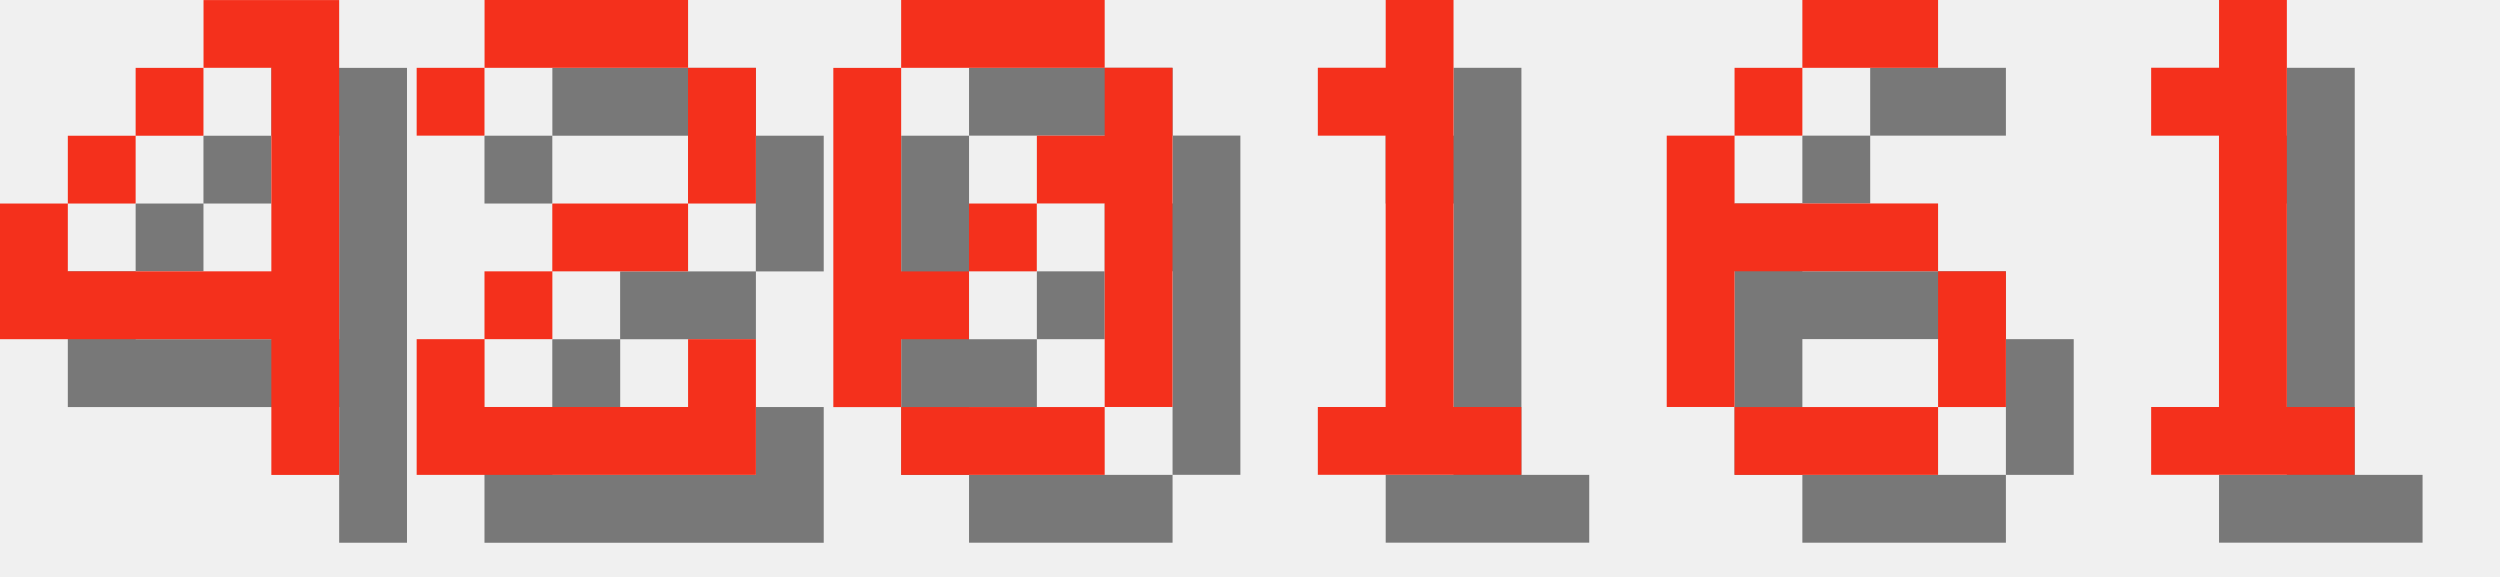
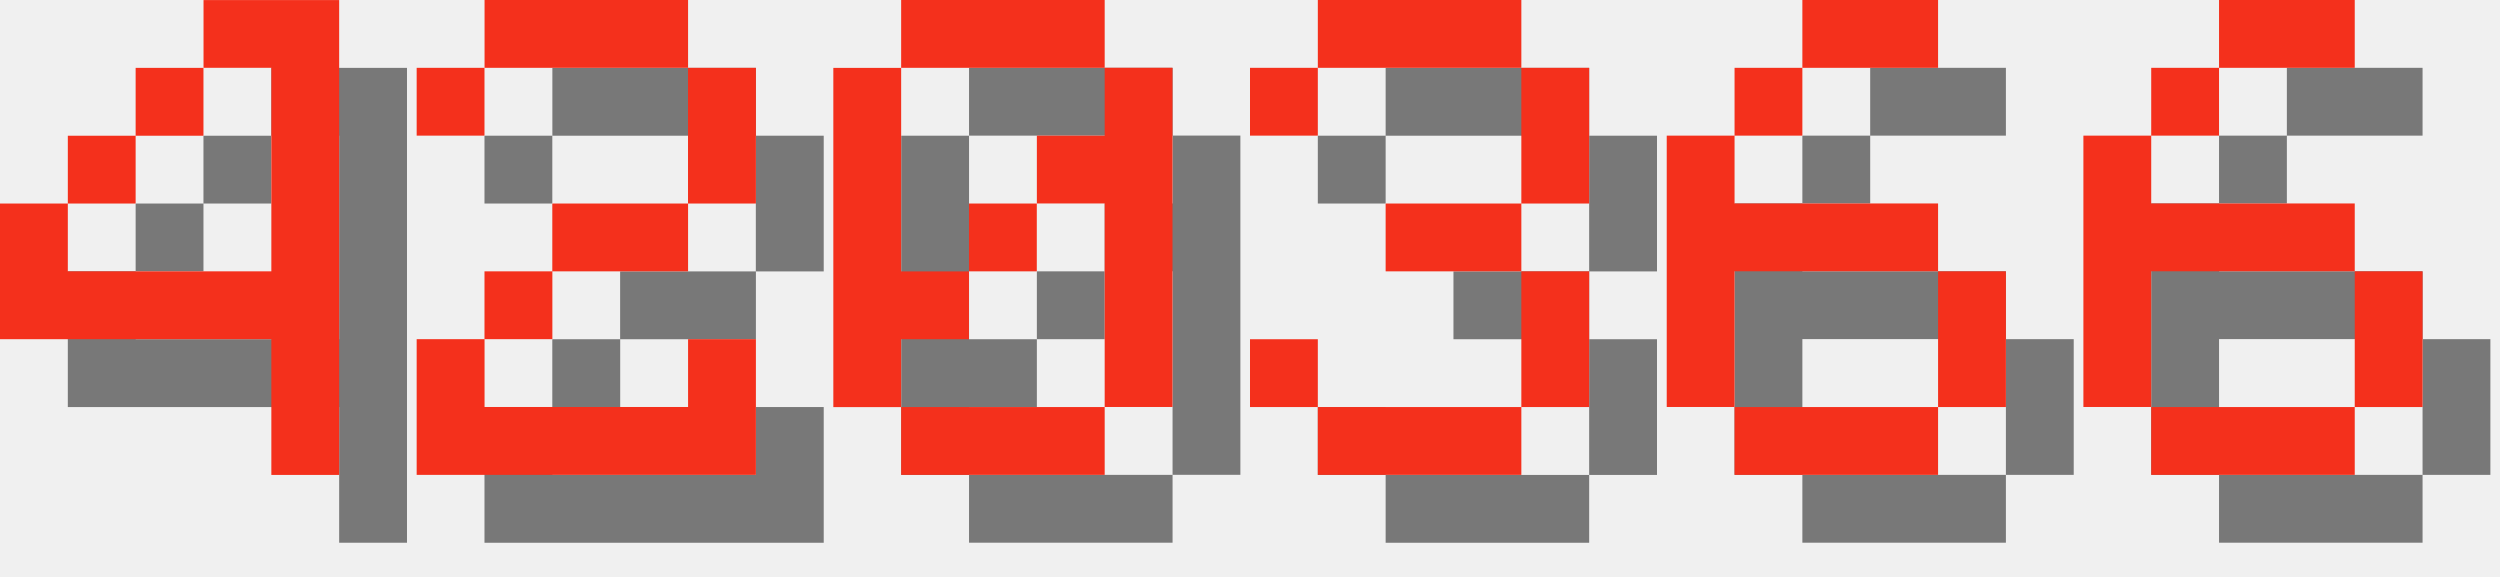
<svg xmlns="http://www.w3.org/2000/svg" version="1.1" width="156.0" height="36">
  <style>
        .text-foreground {
            fill: #F4301C;
        }
        .text-shadow {
            fill: #000000;
            fill-opacity: 0.5;
        }
    </style>
  <g class="digit" id="digit_4" transform="translate(0.0, 0), scale(4)">
    <path id="digit_4_shadow" class="text-shadow" d="m4.233 1.058v1.058h1.058v3.175h-3.175v-1.058h-1.058v2.117h4.233v2.117h1.058v-7.408h-2.117zm-2.117 3.175h1.058v-1.058h-1.058v1.058zm1.058-1.058h1.058v-1.058h-1.058v1.058z" fill-opacity=".5" style="paint-order:stroke fill markers" />
    <path id="digit_4_fg" class="text-foreground" d="m3.175 0v1.058h1.058v3.175h-3.175v-1.058h-1.058v2.117h4.233v2.117h1.058v-7.408h-2.117zm-2.117 3.175h1.058v-1.058h-1.058v1.058zm1.058-1.058h1.058v-1.058h-1.058v1.058z" fill="#fff" style="paint-order:stroke fill markers" />
  </g>
  <g class="digit" id="digit_2" transform="translate(26.0, 0), scale(4)">
    <path id="digit_2_shadow" class="text-shadow" d="m1.058 2.117v1.058h1.058v-1.058h3.175v2.117h-2.117v1.058h-1.058v1.058h-1.058v2.117h5.292v-2.117h-1.058v1.058h-3.175v-1.058h1.058v-1.058h2.117v-1.058h1.058v-2.117h-1.058v-1.058h-3.175v1.058h-1.058z" fill-opacity=".5" style="paint-order:stroke fill markers" />
    <path id="digit_2_fg" class="text-foreground" d="m0 1.058v1.058h1.058v-1.058h3.175v2.117h-2.117v1.058h-1.058v1.058h-1.058v2.117h5.292v-2.117h-1.058v1.058h-3.175v-1.058h1.058v-1.058h2.117v-1.058h1.058v-2.117h-1.058v-1.058h-3.175v1.058h-1.058z" fill="#fff" style="paint-order:stroke fill markers" />
  </g>
  <g class="digit" id="digit_0" transform="translate(52.0, 0), scale(4)">
    <path id="digit_0_shadow" class="text-shadow" d="m2.117 1.058v1.058h3.175v-1.058h-3.175zm3.175 1.058v1.058h-1.058v1.058h1.058v3.175h1.058v-5.292h-1.058zm0 5.292h-3.175v1.058h3.175v-1.058zm-3.175 0v-1.058h1.058v-1.058h-1.058v-3.175h-1.058v5.292h1.058zm1.058-2.117h1.058v-1.058h-1.058v1.058z" fill-opacity=".5" style="paint-order:stroke fill markers" />
    <path id="digit_0_fg" class="text-foreground" d="m1.058 0v1.058h3.175v-1.058h-3.175zm3.175 1.058v1.058h-1.058v1.058h1.058v3.175h1.058v-5.292h-1.058zm0 5.292h-3.175v1.058h3.175v-1.058zm-3.175 0v-1.058h1.058v-1.058h-1.058v-3.175h-1.058v5.292h1.058zm1.058-2.117h1.058v-1.058h-1.058v1.058z" fill="#fff" style="paint-order:stroke fill markers" />
  </g>
-   <g class="digit" id="digit_1" transform="translate(78.0, 0), scale(4)">
-     <path id="digit_1_shadow" class="text-shadow" d="m2.117 2.117v1.058h1.058v4.233h-1.058v1.058h3.175v-1.058h-1.058v-6.35h-1.058v1.058h-1.058z" fill-opacity=".5" style="paint-order:stroke fill markers" />
-     <path id="digit_1_fg" class="text-foreground" d="m1.058 1.058v1.058h1.058v4.233h-1.058v1.058h3.175v-1.058h-1.058v-6.35h-1.058v1.058h-1.058z" fill="#fff" style="paint-order:stroke fill markers" />
+   <g class="digit" id="digit_3" transform="translate(78.0, 0), scale(4)">
+     <path id="digit_3_shadow" class="text-shadow" d="m1.058 2.117v1.058h1.058v-1.058h3.175v2.117h-2.117v1.058h2.117v2.117h-3.175v-1.058h-1.058v1.058h1.058v1.058h3.175v-1.058h1.058v-2.117h-1.058v-1.058h1.058v-2.117h-1.058v-1.058h-3.175v1.058h-1.058z" fill-opacity=".5" style="paint-order:stroke fill markers" />
+     <path id="digit_3_fg" class="text-foreground" d="m0 1.058v1.058h1.058v-1.058h3.175v2.117h-2.117v1.058h2.117v2.117h-3.175v-1.058h-1.058v1.058h1.058v1.058h3.175v-1.058h1.058v-2.117h-1.058v-1.058h1.058v-2.117h-1.058v-1.058h-3.175v1.058h-1.058z" fill="#fff" style="paint-order:stroke fill markers" />
  </g>
  <g class="digit" id="digit_6" transform="translate(104.0, 0), scale(4)">
    <path id="digit_6_shadow" class="text-shadow" d="m3.175 1.058v1.058h2.117v-1.058h-2.117zm0 1.058h-1.058v1.058h1.058v-1.058zm-1.058 1.058h-1.058v4.233h1.058v-2.117h3.175v-1.058h-3.175v-1.058zm3.175 2.117v2.117h1.058v-2.117h-1.058zm0 2.117h-3.175v1.058h3.175v-1.058z" fill-opacity=".5" style="paint-order:stroke fill markers" />
    <path id="digit_6_fg" class="text-foreground" d="m2.117 0v1.058h2.117v-1.058h-2.117zm0 1.058h-1.058v1.058h1.058v-1.058zm-1.058 1.058h-1.058v4.233h1.058v-2.117h3.175v-1.058h-3.175v-1.058zm3.175 2.117v2.117h1.058v-2.117h-1.058zm0 2.117h-3.175v1.058h3.175v-1.058z" fill="#fff" style="paint-order:stroke fill markers" />
  </g>
-   <g class="digit" id="digit_1" transform="translate(130.0, 0), scale(4)">
-     <path id="digit_1_shadow" class="text-shadow" d="m2.117 2.117v1.058h1.058v4.233h-1.058v1.058h3.175v-1.058h-1.058v-6.35h-1.058v1.058h-1.058z" fill-opacity=".5" style="paint-order:stroke fill markers" />
-     <path id="digit_1_fg" class="text-foreground" d="m1.058 1.058v1.058h1.058v4.233h-1.058v1.058h3.175v-1.058h-1.058v-6.35h-1.058v1.058h-1.058z" fill="#fff" style="paint-order:stroke fill markers" />
+   <g class="digit" id="digit_6" transform="translate(130.0, 0), scale(4)">
+     <path id="digit_6_shadow" class="text-shadow" d="m3.175 1.058v1.058h2.117v-1.058h-2.117zm0 1.058h-1.058v1.058h1.058v-1.058zm-1.058 1.058h-1.058v4.233h1.058v-2.117h3.175v-1.058h-3.175v-1.058zm3.175 2.117v2.117h1.058v-2.117h-1.058zm0 2.117h-3.175v1.058h3.175v-1.058z" fill-opacity=".5" style="paint-order:stroke fill markers" />
+     <path id="digit_6_fg" class="text-foreground" d="m2.117 0v1.058h2.117v-1.058h-2.117zm0 1.058h-1.058v1.058h1.058v-1.058zm-1.058 1.058h-1.058v4.233h1.058v-2.117h3.175v-1.058h-3.175v-1.058zm3.175 2.117v2.117h1.058v-2.117h-1.058zm0 2.117h-3.175v1.058h3.175v-1.058z" fill="#fff" style="paint-order:stroke fill markers" />
  </g>
</svg>
